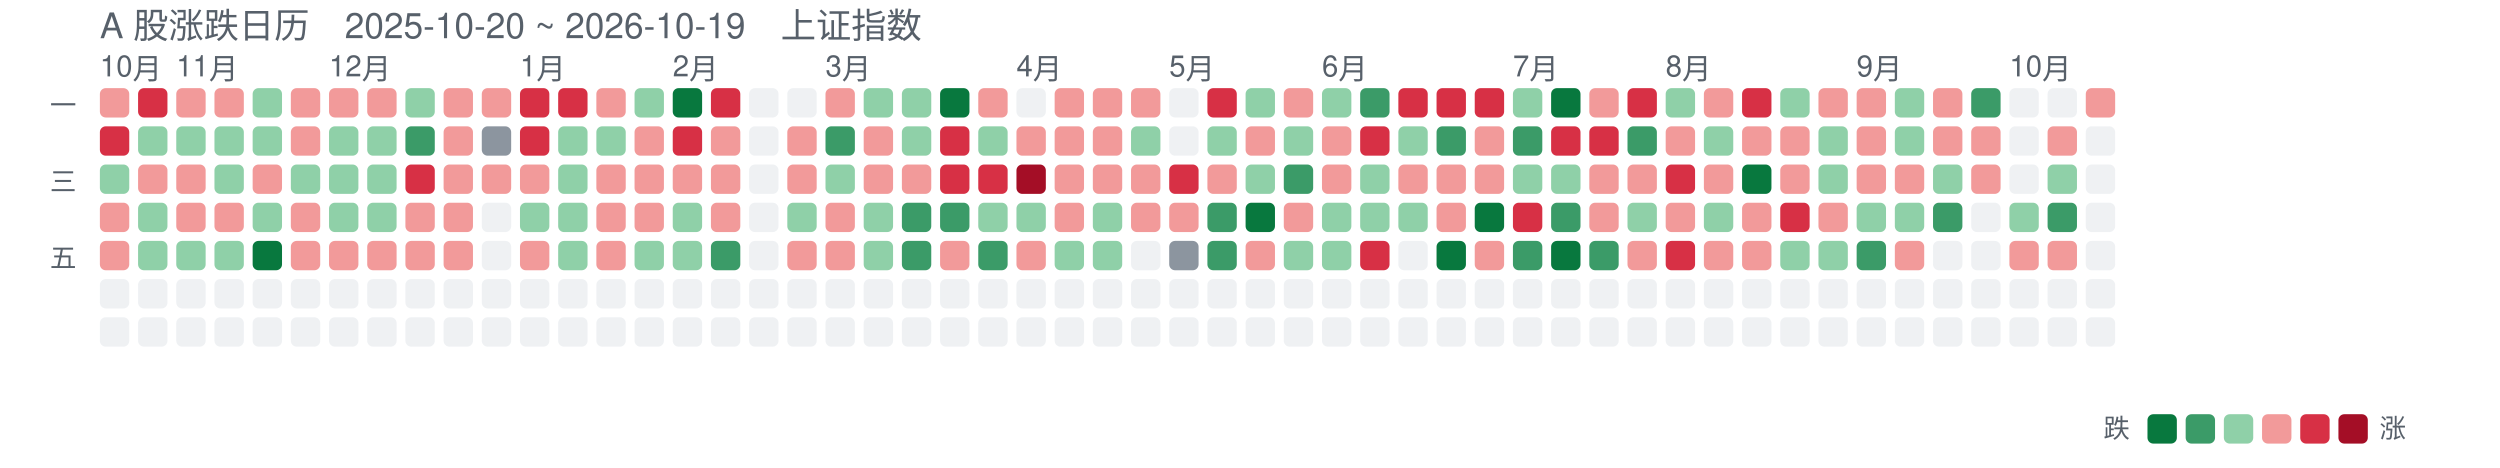
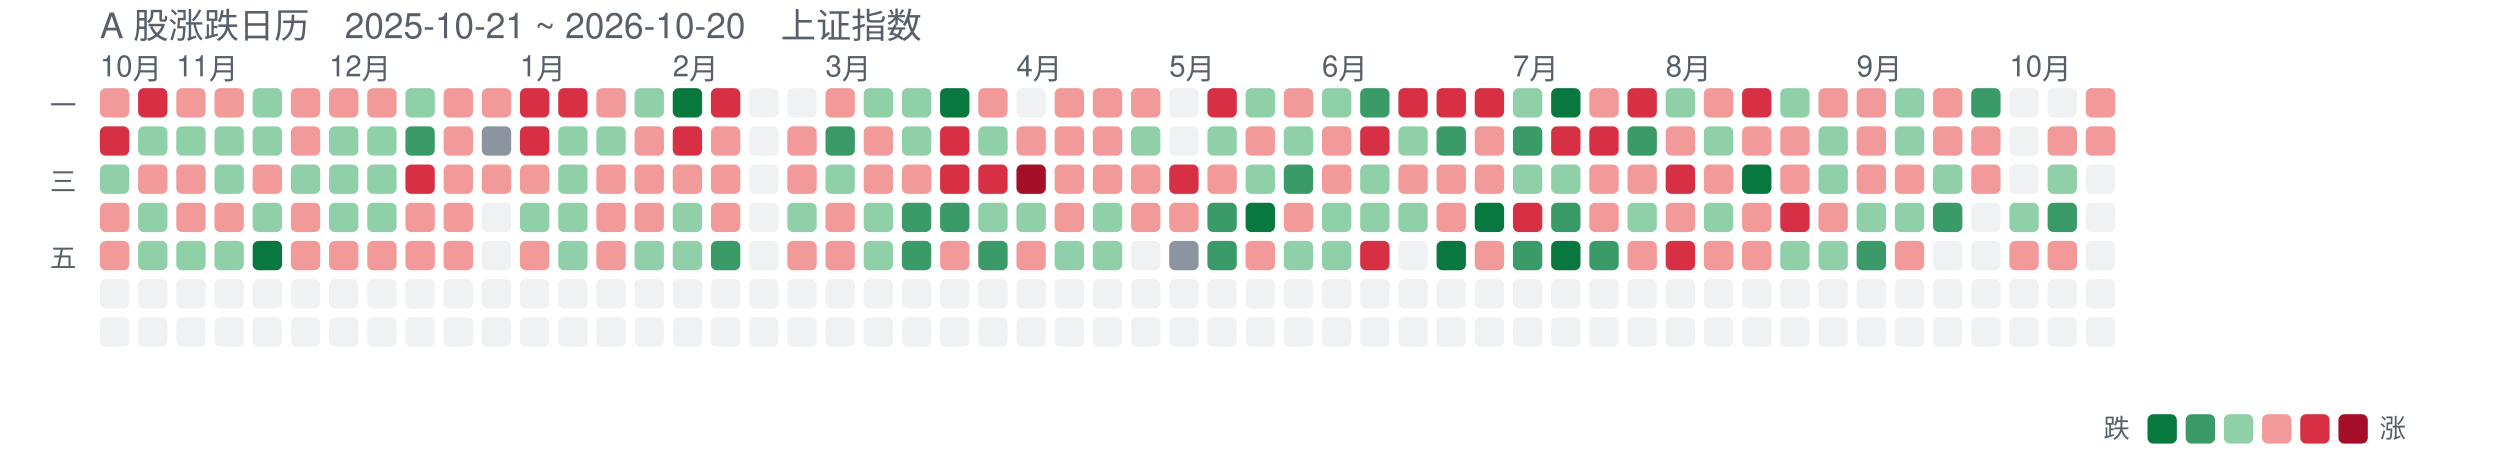
<svg xmlns="http://www.w3.org/2000/svg" width="851" height="159" viewBox="0 0 851 159" font-family="-apple-system,Segoe UI,Helvetica,Arial,sans-serif">
-   <text x="34" y="13" font-size="12" fill="#57606a">A 股涨跌日历　2025-10-20 ~ 2026-10-19　上证指数</text>
+   <text x="34" y="13" font-size="12" fill="#57606a">A 股涨跌日历　2025-10-21 ~ 2026-10-20　上证指数</text>
  <text x="34" y="26" font-size="10" fill="#57606a">10月</text>
  <text x="60" y="26" font-size="10" fill="#57606a">11月</text>
  <text x="112" y="26" font-size="10" fill="#57606a">12月</text>
  <text x="177" y="26" font-size="10" fill="#57606a">1月</text>
  <text x="229" y="26" font-size="10" fill="#57606a">2月</text>
  <text x="281" y="26" font-size="10" fill="#57606a">3月</text>
  <text x="346" y="26" font-size="10" fill="#57606a">4月</text>
  <text x="398" y="26" font-size="10" fill="#57606a">5月</text>
  <text x="450" y="26" font-size="10" fill="#57606a">6月</text>
  <text x="515" y="26" font-size="10" fill="#57606a">7月</text>
  <text x="567" y="26" font-size="10" fill="#57606a">8月</text>
  <text x="632" y="26" font-size="10" fill="#57606a">9月</text>
  <text x="684" y="26" font-size="10" fill="#57606a">10月</text>
  <text x="26" y="39" font-size="9" fill="#57606a" text-anchor="end">一</text>
  <text x="26" y="65" font-size="9" fill="#57606a" text-anchor="end">三</text>
  <text x="26" y="91" font-size="9" fill="#57606a" text-anchor="end">五</text>
  <rect x="34" y="30" width="10" height="10" rx="2" fill="#f29a9a" opacity="1" />
  <rect x="34" y="43" width="10" height="10" rx="2" fill="#d73045" opacity="1" />
  <rect x="34" y="56" width="10" height="10" rx="2" fill="#8fd0a8" opacity="1" />
  <rect x="34" y="69" width="10" height="10" rx="2" fill="#f29a9a" opacity="1" />
  <rect x="34" y="82" width="10" height="10" rx="2" fill="#f29a9a" opacity="1" />
  <rect x="34" y="95" width="10" height="10" rx="2" fill="#d0d7de" opacity="0.35" />
  <rect x="34" y="108" width="10" height="10" rx="2" fill="#d0d7de" opacity="0.35" />
  <rect x="47" y="30" width="10" height="10" rx="2" fill="#d73045" opacity="1" />
  <rect x="47" y="43" width="10" height="10" rx="2" fill="#8fd0a8" opacity="1" />
  <rect x="47" y="56" width="10" height="10" rx="2" fill="#f29a9a" opacity="1" />
  <rect x="47" y="69" width="10" height="10" rx="2" fill="#8fd0a8" opacity="1" />
  <rect x="47" y="82" width="10" height="10" rx="2" fill="#8fd0a8" opacity="1" />
  <rect x="47" y="95" width="10" height="10" rx="2" fill="#d0d7de" opacity="0.35" />
  <rect x="47" y="108" width="10" height="10" rx="2" fill="#d0d7de" opacity="0.35" />
  <rect x="60" y="30" width="10" height="10" rx="2" fill="#f29a9a" opacity="1" />
  <rect x="60" y="43" width="10" height="10" rx="2" fill="#8fd0a8" opacity="1" />
  <rect x="60" y="56" width="10" height="10" rx="2" fill="#f29a9a" opacity="1" />
  <rect x="60" y="69" width="10" height="10" rx="2" fill="#f29a9a" opacity="1" />
  <rect x="60" y="82" width="10" height="10" rx="2" fill="#8fd0a8" opacity="1" />
  <rect x="60" y="95" width="10" height="10" rx="2" fill="#d0d7de" opacity="0.35" />
  <rect x="60" y="108" width="10" height="10" rx="2" fill="#d0d7de" opacity="0.35" />
  <rect x="73" y="30" width="10" height="10" rx="2" fill="#f29a9a" opacity="1" />
  <rect x="73" y="43" width="10" height="10" rx="2" fill="#8fd0a8" opacity="1" />
  <rect x="73" y="56" width="10" height="10" rx="2" fill="#8fd0a8" opacity="1" />
  <rect x="73" y="69" width="10" height="10" rx="2" fill="#f29a9a" opacity="1" />
  <rect x="73" y="82" width="10" height="10" rx="2" fill="#8fd0a8" opacity="1" />
  <rect x="73" y="95" width="10" height="10" rx="2" fill="#d0d7de" opacity="0.35" />
  <rect x="73" y="108" width="10" height="10" rx="2" fill="#d0d7de" opacity="0.35" />
  <rect x="86" y="30" width="10" height="10" rx="2" fill="#8fd0a8" opacity="1" />
  <rect x="86" y="43" width="10" height="10" rx="2" fill="#8fd0a8" opacity="1" />
  <rect x="86" y="56" width="10" height="10" rx="2" fill="#f29a9a" opacity="1" />
  <rect x="86" y="69" width="10" height="10" rx="2" fill="#8fd0a8" opacity="1" />
  <rect x="86" y="82" width="10" height="10" rx="2" fill="#08783e" opacity="1" />
  <rect x="86" y="95" width="10" height="10" rx="2" fill="#d0d7de" opacity="0.35" />
  <rect x="86" y="108" width="10" height="10" rx="2" fill="#d0d7de" opacity="0.35" />
  <rect x="99" y="30" width="10" height="10" rx="2" fill="#f29a9a" opacity="1" />
  <rect x="99" y="43" width="10" height="10" rx="2" fill="#f29a9a" opacity="1" />
  <rect x="99" y="56" width="10" height="10" rx="2" fill="#8fd0a8" opacity="1" />
  <rect x="99" y="69" width="10" height="10" rx="2" fill="#f29a9a" opacity="1" />
  <rect x="99" y="82" width="10" height="10" rx="2" fill="#f29a9a" opacity="1" />
  <rect x="99" y="95" width="10" height="10" rx="2" fill="#d0d7de" opacity="0.35" />
  <rect x="99" y="108" width="10" height="10" rx="2" fill="#d0d7de" opacity="0.35" />
  <rect x="112" y="30" width="10" height="10" rx="2" fill="#f29a9a" opacity="1" />
  <rect x="112" y="43" width="10" height="10" rx="2" fill="#8fd0a8" opacity="1" />
  <rect x="112" y="56" width="10" height="10" rx="2" fill="#8fd0a8" opacity="1" />
  <rect x="112" y="69" width="10" height="10" rx="2" fill="#8fd0a8" opacity="1" />
  <rect x="112" y="82" width="10" height="10" rx="2" fill="#f29a9a" opacity="1" />
  <rect x="112" y="95" width="10" height="10" rx="2" fill="#d0d7de" opacity="0.35" />
  <rect x="112" y="108" width="10" height="10" rx="2" fill="#d0d7de" opacity="0.35" />
  <rect x="125" y="30" width="10" height="10" rx="2" fill="#f29a9a" opacity="1" />
  <rect x="125" y="43" width="10" height="10" rx="2" fill="#8fd0a8" opacity="1" />
  <rect x="125" y="56" width="10" height="10" rx="2" fill="#8fd0a8" opacity="1" />
  <rect x="125" y="69" width="10" height="10" rx="2" fill="#8fd0a8" opacity="1" />
  <rect x="125" y="82" width="10" height="10" rx="2" fill="#f29a9a" opacity="1" />
  <rect x="125" y="95" width="10" height="10" rx="2" fill="#d0d7de" opacity="0.35" />
  <rect x="125" y="108" width="10" height="10" rx="2" fill="#d0d7de" opacity="0.35" />
  <rect x="138" y="30" width="10" height="10" rx="2" fill="#8fd0a8" opacity="1" />
  <rect x="138" y="43" width="10" height="10" rx="2" fill="#3b9b68" opacity="1" />
  <rect x="138" y="56" width="10" height="10" rx="2" fill="#d73045" opacity="1" />
  <rect x="138" y="69" width="10" height="10" rx="2" fill="#f29a9a" opacity="1" />
  <rect x="138" y="82" width="10" height="10" rx="2" fill="#f29a9a" opacity="1" />
  <rect x="138" y="95" width="10" height="10" rx="2" fill="#d0d7de" opacity="0.35" />
  <rect x="138" y="108" width="10" height="10" rx="2" fill="#d0d7de" opacity="0.35" />
  <rect x="151" y="30" width="10" height="10" rx="2" fill="#f29a9a" opacity="1" />
  <rect x="151" y="43" width="10" height="10" rx="2" fill="#f29a9a" opacity="1" />
  <rect x="151" y="56" width="10" height="10" rx="2" fill="#f29a9a" opacity="1" />
  <rect x="151" y="69" width="10" height="10" rx="2" fill="#f29a9a" opacity="1" />
  <rect x="151" y="82" width="10" height="10" rx="2" fill="#f29a9a" opacity="1" />
  <rect x="151" y="95" width="10" height="10" rx="2" fill="#d0d7de" opacity="0.35" />
  <rect x="151" y="108" width="10" height="10" rx="2" fill="#d0d7de" opacity="0.35" />
  <rect x="164" y="30" width="10" height="10" rx="2" fill="#f29a9a" opacity="1" />
  <rect x="164" y="43" width="10" height="10" rx="2" fill="#8c959f" opacity="1" />
  <rect x="164" y="56" width="10" height="10" rx="2" fill="#f29a9a" opacity="1" />
  <rect x="164" y="69" width="10" height="10" rx="2" fill="#d0d7de" opacity="0.35" />
  <rect x="164" y="82" width="10" height="10" rx="2" fill="#d0d7de" opacity="0.35" />
  <rect x="164" y="95" width="10" height="10" rx="2" fill="#d0d7de" opacity="0.35" />
  <rect x="164" y="108" width="10" height="10" rx="2" fill="#d0d7de" opacity="0.35" />
  <rect x="177" y="30" width="10" height="10" rx="2" fill="#d73045" opacity="1" />
  <rect x="177" y="43" width="10" height="10" rx="2" fill="#d73045" opacity="1" />
  <rect x="177" y="56" width="10" height="10" rx="2" fill="#f29a9a" opacity="1" />
  <rect x="177" y="69" width="10" height="10" rx="2" fill="#8fd0a8" opacity="1" />
  <rect x="177" y="82" width="10" height="10" rx="2" fill="#f29a9a" opacity="1" />
  <rect x="177" y="95" width="10" height="10" rx="2" fill="#d0d7de" opacity="0.35" />
  <rect x="177" y="108" width="10" height="10" rx="2" fill="#d0d7de" opacity="0.35" />
  <rect x="190" y="30" width="10" height="10" rx="2" fill="#d73045" opacity="1" />
  <rect x="190" y="43" width="10" height="10" rx="2" fill="#8fd0a8" opacity="1" />
  <rect x="190" y="56" width="10" height="10" rx="2" fill="#8fd0a8" opacity="1" />
  <rect x="190" y="69" width="10" height="10" rx="2" fill="#8fd0a8" opacity="1" />
  <rect x="190" y="82" width="10" height="10" rx="2" fill="#8fd0a8" opacity="1" />
  <rect x="190" y="95" width="10" height="10" rx="2" fill="#d0d7de" opacity="0.35" />
  <rect x="190" y="108" width="10" height="10" rx="2" fill="#d0d7de" opacity="0.35" />
  <rect x="203" y="30" width="10" height="10" rx="2" fill="#f29a9a" opacity="1" />
  <rect x="203" y="43" width="10" height="10" rx="2" fill="#8fd0a8" opacity="1" />
  <rect x="203" y="56" width="10" height="10" rx="2" fill="#f29a9a" opacity="1" />
  <rect x="203" y="69" width="10" height="10" rx="2" fill="#f29a9a" opacity="1" />
  <rect x="203" y="82" width="10" height="10" rx="2" fill="#f29a9a" opacity="1" />
  <rect x="203" y="95" width="10" height="10" rx="2" fill="#d0d7de" opacity="0.35" />
  <rect x="203" y="108" width="10" height="10" rx="2" fill="#d0d7de" opacity="0.35" />
  <rect x="216" y="30" width="10" height="10" rx="2" fill="#8fd0a8" opacity="1" />
  <rect x="216" y="43" width="10" height="10" rx="2" fill="#f29a9a" opacity="1" />
  <rect x="216" y="56" width="10" height="10" rx="2" fill="#f29a9a" opacity="1" />
  <rect x="216" y="69" width="10" height="10" rx="2" fill="#f29a9a" opacity="1" />
  <rect x="216" y="82" width="10" height="10" rx="2" fill="#8fd0a8" opacity="1" />
  <rect x="216" y="95" width="10" height="10" rx="2" fill="#d0d7de" opacity="0.35" />
  <rect x="216" y="108" width="10" height="10" rx="2" fill="#d0d7de" opacity="0.35" />
  <rect x="229" y="30" width="10" height="10" rx="2" fill="#08783e" opacity="1" />
  <rect x="229" y="43" width="10" height="10" rx="2" fill="#d73045" opacity="1" />
  <rect x="229" y="56" width="10" height="10" rx="2" fill="#f29a9a" opacity="1" />
  <rect x="229" y="69" width="10" height="10" rx="2" fill="#8fd0a8" opacity="1" />
  <rect x="229" y="82" width="10" height="10" rx="2" fill="#8fd0a8" opacity="1" />
  <rect x="229" y="95" width="10" height="10" rx="2" fill="#d0d7de" opacity="0.35" />
  <rect x="229" y="108" width="10" height="10" rx="2" fill="#d0d7de" opacity="0.35" />
  <rect x="242" y="30" width="10" height="10" rx="2" fill="#d73045" opacity="1" />
  <rect x="242" y="43" width="10" height="10" rx="2" fill="#f29a9a" opacity="1" />
  <rect x="242" y="56" width="10" height="10" rx="2" fill="#f29a9a" opacity="1" />
  <rect x="242" y="69" width="10" height="10" rx="2" fill="#f29a9a" opacity="1" />
  <rect x="242" y="82" width="10" height="10" rx="2" fill="#3b9b68" opacity="1" />
  <rect x="242" y="95" width="10" height="10" rx="2" fill="#d0d7de" opacity="0.35" />
  <rect x="242" y="108" width="10" height="10" rx="2" fill="#d0d7de" opacity="0.35" />
  <rect x="255" y="30" width="10" height="10" rx="2" fill="#d0d7de" opacity="0.35" />
  <rect x="255" y="43" width="10" height="10" rx="2" fill="#d0d7de" opacity="0.35" />
  <rect x="255" y="56" width="10" height="10" rx="2" fill="#d0d7de" opacity="0.35" />
  <rect x="255" y="69" width="10" height="10" rx="2" fill="#d0d7de" opacity="0.35" />
  <rect x="255" y="82" width="10" height="10" rx="2" fill="#d0d7de" opacity="0.35" />
  <rect x="255" y="95" width="10" height="10" rx="2" fill="#d0d7de" opacity="0.35" />
  <rect x="255" y="108" width="10" height="10" rx="2" fill="#d0d7de" opacity="0.35" />
  <rect x="268" y="30" width="10" height="10" rx="2" fill="#d0d7de" opacity="0.35" />
  <rect x="268" y="43" width="10" height="10" rx="2" fill="#f29a9a" opacity="1" />
  <rect x="268" y="56" width="10" height="10" rx="2" fill="#f29a9a" opacity="1" />
  <rect x="268" y="69" width="10" height="10" rx="2" fill="#8fd0a8" opacity="1" />
  <rect x="268" y="82" width="10" height="10" rx="2" fill="#f29a9a" opacity="1" />
  <rect x="268" y="95" width="10" height="10" rx="2" fill="#d0d7de" opacity="0.35" />
  <rect x="268" y="108" width="10" height="10" rx="2" fill="#d0d7de" opacity="0.35" />
  <rect x="281" y="30" width="10" height="10" rx="2" fill="#f29a9a" opacity="1" />
  <rect x="281" y="43" width="10" height="10" rx="2" fill="#3b9b68" opacity="1" />
  <rect x="281" y="56" width="10" height="10" rx="2" fill="#8fd0a8" opacity="1" />
  <rect x="281" y="69" width="10" height="10" rx="2" fill="#f29a9a" opacity="1" />
  <rect x="281" y="82" width="10" height="10" rx="2" fill="#f29a9a" opacity="1" />
  <rect x="281" y="95" width="10" height="10" rx="2" fill="#d0d7de" opacity="0.35" />
  <rect x="281" y="108" width="10" height="10" rx="2" fill="#d0d7de" opacity="0.35" />
  <rect x="294" y="30" width="10" height="10" rx="2" fill="#8fd0a8" opacity="1" />
  <rect x="294" y="43" width="10" height="10" rx="2" fill="#f29a9a" opacity="1" />
  <rect x="294" y="56" width="10" height="10" rx="2" fill="#f29a9a" opacity="1" />
  <rect x="294" y="69" width="10" height="10" rx="2" fill="#8fd0a8" opacity="1" />
  <rect x="294" y="82" width="10" height="10" rx="2" fill="#8fd0a8" opacity="1" />
  <rect x="294" y="95" width="10" height="10" rx="2" fill="#d0d7de" opacity="0.35" />
  <rect x="294" y="108" width="10" height="10" rx="2" fill="#d0d7de" opacity="0.35" />
  <rect x="307" y="30" width="10" height="10" rx="2" fill="#8fd0a8" opacity="1" />
  <rect x="307" y="43" width="10" height="10" rx="2" fill="#8fd0a8" opacity="1" />
  <rect x="307" y="56" width="10" height="10" rx="2" fill="#f29a9a" opacity="1" />
  <rect x="307" y="69" width="10" height="10" rx="2" fill="#3b9b68" opacity="1" />
  <rect x="307" y="82" width="10" height="10" rx="2" fill="#3b9b68" opacity="1" />
  <rect x="307" y="95" width="10" height="10" rx="2" fill="#d0d7de" opacity="0.35" />
  <rect x="307" y="108" width="10" height="10" rx="2" fill="#d0d7de" opacity="0.35" />
  <rect x="320" y="30" width="10" height="10" rx="2" fill="#08783e" opacity="1" />
  <rect x="320" y="43" width="10" height="10" rx="2" fill="#d73045" opacity="1" />
  <rect x="320" y="56" width="10" height="10" rx="2" fill="#d73045" opacity="1" />
  <rect x="320" y="69" width="10" height="10" rx="2" fill="#3b9b68" opacity="1" />
  <rect x="320" y="82" width="10" height="10" rx="2" fill="#f29a9a" opacity="1" />
  <rect x="320" y="95" width="10" height="10" rx="2" fill="#d0d7de" opacity="0.35" />
  <rect x="320" y="108" width="10" height="10" rx="2" fill="#d0d7de" opacity="0.35" />
  <rect x="333" y="30" width="10" height="10" rx="2" fill="#f29a9a" opacity="1" />
  <rect x="333" y="43" width="10" height="10" rx="2" fill="#8fd0a8" opacity="1" />
  <rect x="333" y="56" width="10" height="10" rx="2" fill="#d73045" opacity="1" />
  <rect x="333" y="69" width="10" height="10" rx="2" fill="#8fd0a8" opacity="1" />
  <rect x="333" y="82" width="10" height="10" rx="2" fill="#3b9b68" opacity="1" />
  <rect x="333" y="95" width="10" height="10" rx="2" fill="#d0d7de" opacity="0.35" />
  <rect x="333" y="108" width="10" height="10" rx="2" fill="#d0d7de" opacity="0.35" />
  <rect x="346" y="30" width="10" height="10" rx="2" fill="#d0d7de" opacity="0.35" />
  <rect x="346" y="43" width="10" height="10" rx="2" fill="#f29a9a" opacity="1" />
  <rect x="346" y="56" width="10" height="10" rx="2" fill="#a40e26" opacity="1" />
  <rect x="346" y="69" width="10" height="10" rx="2" fill="#8fd0a8" opacity="1" />
  <rect x="346" y="82" width="10" height="10" rx="2" fill="#f29a9a" opacity="1" />
  <rect x="346" y="95" width="10" height="10" rx="2" fill="#d0d7de" opacity="0.35" />
  <rect x="346" y="108" width="10" height="10" rx="2" fill="#d0d7de" opacity="0.35" />
  <rect x="359" y="30" width="10" height="10" rx="2" fill="#f29a9a" opacity="1" />
  <rect x="359" y="43" width="10" height="10" rx="2" fill="#f29a9a" opacity="1" />
  <rect x="359" y="56" width="10" height="10" rx="2" fill="#f29a9a" opacity="1" />
  <rect x="359" y="69" width="10" height="10" rx="2" fill="#f29a9a" opacity="1" />
  <rect x="359" y="82" width="10" height="10" rx="2" fill="#8fd0a8" opacity="1" />
  <rect x="359" y="95" width="10" height="10" rx="2" fill="#d0d7de" opacity="0.35" />
  <rect x="359" y="108" width="10" height="10" rx="2" fill="#d0d7de" opacity="0.35" />
  <rect x="372" y="30" width="10" height="10" rx="2" fill="#f29a9a" opacity="1" />
  <rect x="372" y="43" width="10" height="10" rx="2" fill="#f29a9a" opacity="1" />
  <rect x="372" y="56" width="10" height="10" rx="2" fill="#f29a9a" opacity="1" />
  <rect x="372" y="69" width="10" height="10" rx="2" fill="#8fd0a8" opacity="1" />
  <rect x="372" y="82" width="10" height="10" rx="2" fill="#8fd0a8" opacity="1" />
  <rect x="372" y="95" width="10" height="10" rx="2" fill="#d0d7de" opacity="0.35" />
  <rect x="372" y="108" width="10" height="10" rx="2" fill="#d0d7de" opacity="0.35" />
  <rect x="385" y="30" width="10" height="10" rx="2" fill="#f29a9a" opacity="1" />
  <rect x="385" y="43" width="10" height="10" rx="2" fill="#8fd0a8" opacity="1" />
  <rect x="385" y="56" width="10" height="10" rx="2" fill="#f29a9a" opacity="1" />
  <rect x="385" y="69" width="10" height="10" rx="2" fill="#f29a9a" opacity="1" />
  <rect x="385" y="82" width="10" height="10" rx="2" fill="#d0d7de" opacity="0.35" />
  <rect x="385" y="95" width="10" height="10" rx="2" fill="#d0d7de" opacity="0.35" />
  <rect x="385" y="108" width="10" height="10" rx="2" fill="#d0d7de" opacity="0.35" />
  <rect x="398" y="30" width="10" height="10" rx="2" fill="#d0d7de" opacity="0.35" />
  <rect x="398" y="43" width="10" height="10" rx="2" fill="#d0d7de" opacity="0.35" />
  <rect x="398" y="56" width="10" height="10" rx="2" fill="#d73045" opacity="1" />
  <rect x="398" y="69" width="10" height="10" rx="2" fill="#f29a9a" opacity="1" />
  <rect x="398" y="82" width="10" height="10" rx="2" fill="#8c959f" opacity="1" />
  <rect x="398" y="95" width="10" height="10" rx="2" fill="#d0d7de" opacity="0.35" />
  <rect x="398" y="108" width="10" height="10" rx="2" fill="#d0d7de" opacity="0.35" />
  <rect x="411" y="30" width="10" height="10" rx="2" fill="#d73045" opacity="1" />
  <rect x="411" y="43" width="10" height="10" rx="2" fill="#8fd0a8" opacity="1" />
  <rect x="411" y="56" width="10" height="10" rx="2" fill="#f29a9a" opacity="1" />
  <rect x="411" y="69" width="10" height="10" rx="2" fill="#3b9b68" opacity="1" />
  <rect x="411" y="82" width="10" height="10" rx="2" fill="#3b9b68" opacity="1" />
  <rect x="411" y="95" width="10" height="10" rx="2" fill="#d0d7de" opacity="0.35" />
  <rect x="411" y="108" width="10" height="10" rx="2" fill="#d0d7de" opacity="0.35" />
  <rect x="424" y="30" width="10" height="10" rx="2" fill="#8fd0a8" opacity="1" />
  <rect x="424" y="43" width="10" height="10" rx="2" fill="#f29a9a" opacity="1" />
  <rect x="424" y="56" width="10" height="10" rx="2" fill="#8fd0a8" opacity="1" />
  <rect x="424" y="69" width="10" height="10" rx="2" fill="#08783e" opacity="1" />
  <rect x="424" y="82" width="10" height="10" rx="2" fill="#f29a9a" opacity="1" />
  <rect x="424" y="95" width="10" height="10" rx="2" fill="#d0d7de" opacity="0.35" />
  <rect x="424" y="108" width="10" height="10" rx="2" fill="#d0d7de" opacity="0.35" />
  <rect x="437" y="30" width="10" height="10" rx="2" fill="#f29a9a" opacity="1" />
  <rect x="437" y="43" width="10" height="10" rx="2" fill="#8fd0a8" opacity="1" />
  <rect x="437" y="56" width="10" height="10" rx="2" fill="#3b9b68" opacity="1" />
  <rect x="437" y="69" width="10" height="10" rx="2" fill="#f29a9a" opacity="1" />
  <rect x="437" y="82" width="10" height="10" rx="2" fill="#8fd0a8" opacity="1" />
  <rect x="437" y="95" width="10" height="10" rx="2" fill="#d0d7de" opacity="0.35" />
  <rect x="437" y="108" width="10" height="10" rx="2" fill="#d0d7de" opacity="0.35" />
  <rect x="450" y="30" width="10" height="10" rx="2" fill="#8fd0a8" opacity="1" />
  <rect x="450" y="43" width="10" height="10" rx="2" fill="#f29a9a" opacity="1" />
  <rect x="450" y="56" width="10" height="10" rx="2" fill="#f29a9a" opacity="1" />
  <rect x="450" y="69" width="10" height="10" rx="2" fill="#8fd0a8" opacity="1" />
  <rect x="450" y="82" width="10" height="10" rx="2" fill="#8fd0a8" opacity="1" />
  <rect x="450" y="95" width="10" height="10" rx="2" fill="#d0d7de" opacity="0.35" />
  <rect x="450" y="108" width="10" height="10" rx="2" fill="#d0d7de" opacity="0.35" />
  <rect x="463" y="30" width="10" height="10" rx="2" fill="#3b9b68" opacity="1" />
  <rect x="463" y="43" width="10" height="10" rx="2" fill="#d73045" opacity="1" />
  <rect x="463" y="56" width="10" height="10" rx="2" fill="#8fd0a8" opacity="1" />
  <rect x="463" y="69" width="10" height="10" rx="2" fill="#8fd0a8" opacity="1" />
  <rect x="463" y="82" width="10" height="10" rx="2" fill="#d73045" opacity="1" />
  <rect x="463" y="95" width="10" height="10" rx="2" fill="#d0d7de" opacity="0.35" />
  <rect x="463" y="108" width="10" height="10" rx="2" fill="#d0d7de" opacity="0.35" />
  <rect x="476" y="30" width="10" height="10" rx="2" fill="#d73045" opacity="1" />
  <rect x="476" y="43" width="10" height="10" rx="2" fill="#8fd0a8" opacity="1" />
  <rect x="476" y="56" width="10" height="10" rx="2" fill="#f29a9a" opacity="1" />
  <rect x="476" y="69" width="10" height="10" rx="2" fill="#8fd0a8" opacity="1" />
  <rect x="476" y="82" width="10" height="10" rx="2" fill="#d0d7de" opacity="0.35" />
  <rect x="476" y="95" width="10" height="10" rx="2" fill="#d0d7de" opacity="0.35" />
  <rect x="476" y="108" width="10" height="10" rx="2" fill="#d0d7de" opacity="0.35" />
  <rect x="489" y="30" width="10" height="10" rx="2" fill="#d73045" opacity="1" />
  <rect x="489" y="43" width="10" height="10" rx="2" fill="#3b9b68" opacity="1" />
  <rect x="489" y="56" width="10" height="10" rx="2" fill="#f29a9a" opacity="1" />
  <rect x="489" y="69" width="10" height="10" rx="2" fill="#f29a9a" opacity="1" />
  <rect x="489" y="82" width="10" height="10" rx="2" fill="#08783e" opacity="1" />
  <rect x="489" y="95" width="10" height="10" rx="2" fill="#d0d7de" opacity="0.35" />
  <rect x="489" y="108" width="10" height="10" rx="2" fill="#d0d7de" opacity="0.35" />
  <rect x="502" y="30" width="10" height="10" rx="2" fill="#d73045" opacity="1" />
  <rect x="502" y="43" width="10" height="10" rx="2" fill="#f29a9a" opacity="1" />
  <rect x="502" y="56" width="10" height="10" rx="2" fill="#f29a9a" opacity="1" />
  <rect x="502" y="69" width="10" height="10" rx="2" fill="#08783e" opacity="1" />
  <rect x="502" y="82" width="10" height="10" rx="2" fill="#f29a9a" opacity="1" />
  <rect x="502" y="95" width="10" height="10" rx="2" fill="#d0d7de" opacity="0.35" />
  <rect x="502" y="108" width="10" height="10" rx="2" fill="#d0d7de" opacity="0.35" />
  <rect x="515" y="30" width="10" height="10" rx="2" fill="#8fd0a8" opacity="1" />
  <rect x="515" y="43" width="10" height="10" rx="2" fill="#3b9b68" opacity="1" />
  <rect x="515" y="56" width="10" height="10" rx="2" fill="#8fd0a8" opacity="1" />
  <rect x="515" y="69" width="10" height="10" rx="2" fill="#d73045" opacity="1" />
  <rect x="515" y="82" width="10" height="10" rx="2" fill="#3b9b68" opacity="1" />
  <rect x="515" y="95" width="10" height="10" rx="2" fill="#d0d7de" opacity="0.35" />
  <rect x="515" y="108" width="10" height="10" rx="2" fill="#d0d7de" opacity="0.35" />
  <rect x="528" y="30" width="10" height="10" rx="2" fill="#08783e" opacity="1" />
  <rect x="528" y="43" width="10" height="10" rx="2" fill="#d73045" opacity="1" />
  <rect x="528" y="56" width="10" height="10" rx="2" fill="#8fd0a8" opacity="1" />
  <rect x="528" y="69" width="10" height="10" rx="2" fill="#3b9b68" opacity="1" />
  <rect x="528" y="82" width="10" height="10" rx="2" fill="#08783e" opacity="1" />
  <rect x="528" y="95" width="10" height="10" rx="2" fill="#d0d7de" opacity="0.35" />
  <rect x="528" y="108" width="10" height="10" rx="2" fill="#d0d7de" opacity="0.35" />
  <rect x="541" y="30" width="10" height="10" rx="2" fill="#f29a9a" opacity="1" />
  <rect x="541" y="43" width="10" height="10" rx="2" fill="#d73045" opacity="1" />
  <rect x="541" y="56" width="10" height="10" rx="2" fill="#f29a9a" opacity="1" />
  <rect x="541" y="69" width="10" height="10" rx="2" fill="#f29a9a" opacity="1" />
  <rect x="541" y="82" width="10" height="10" rx="2" fill="#3b9b68" opacity="1" />
  <rect x="541" y="95" width="10" height="10" rx="2" fill="#d0d7de" opacity="0.35" />
  <rect x="541" y="108" width="10" height="10" rx="2" fill="#d0d7de" opacity="0.35" />
  <rect x="554" y="30" width="10" height="10" rx="2" fill="#d73045" opacity="1" />
  <rect x="554" y="43" width="10" height="10" rx="2" fill="#3b9b68" opacity="1" />
  <rect x="554" y="56" width="10" height="10" rx="2" fill="#f29a9a" opacity="1" />
  <rect x="554" y="69" width="10" height="10" rx="2" fill="#8fd0a8" opacity="1" />
  <rect x="554" y="82" width="10" height="10" rx="2" fill="#f29a9a" opacity="1" />
  <rect x="554" y="95" width="10" height="10" rx="2" fill="#d0d7de" opacity="0.35" />
  <rect x="554" y="108" width="10" height="10" rx="2" fill="#d0d7de" opacity="0.35" />
  <rect x="567" y="30" width="10" height="10" rx="2" fill="#8fd0a8" opacity="1" />
  <rect x="567" y="43" width="10" height="10" rx="2" fill="#f29a9a" opacity="1" />
  <rect x="567" y="56" width="10" height="10" rx="2" fill="#d73045" opacity="1" />
  <rect x="567" y="69" width="10" height="10" rx="2" fill="#f29a9a" opacity="1" />
  <rect x="567" y="82" width="10" height="10" rx="2" fill="#d73045" opacity="1" />
  <rect x="567" y="95" width="10" height="10" rx="2" fill="#d0d7de" opacity="0.35" />
  <rect x="567" y="108" width="10" height="10" rx="2" fill="#d0d7de" opacity="0.35" />
  <rect x="580" y="30" width="10" height="10" rx="2" fill="#f29a9a" opacity="1" />
  <rect x="580" y="43" width="10" height="10" rx="2" fill="#8fd0a8" opacity="1" />
  <rect x="580" y="56" width="10" height="10" rx="2" fill="#f29a9a" opacity="1" />
  <rect x="580" y="69" width="10" height="10" rx="2" fill="#8fd0a8" opacity="1" />
  <rect x="580" y="82" width="10" height="10" rx="2" fill="#f29a9a" opacity="1" />
  <rect x="580" y="95" width="10" height="10" rx="2" fill="#d0d7de" opacity="0.35" />
  <rect x="580" y="108" width="10" height="10" rx="2" fill="#d0d7de" opacity="0.35" />
  <rect x="593" y="30" width="10" height="10" rx="2" fill="#d73045" opacity="1" />
  <rect x="593" y="43" width="10" height="10" rx="2" fill="#f29a9a" opacity="1" />
  <rect x="593" y="56" width="10" height="10" rx="2" fill="#08783e" opacity="1" />
  <rect x="593" y="69" width="10" height="10" rx="2" fill="#f29a9a" opacity="1" />
  <rect x="593" y="82" width="10" height="10" rx="2" fill="#f29a9a" opacity="1" />
  <rect x="593" y="95" width="10" height="10" rx="2" fill="#d0d7de" opacity="0.35" />
  <rect x="593" y="108" width="10" height="10" rx="2" fill="#d0d7de" opacity="0.35" />
  <rect x="606" y="30" width="10" height="10" rx="2" fill="#8fd0a8" opacity="1" />
  <rect x="606" y="43" width="10" height="10" rx="2" fill="#f29a9a" opacity="1" />
  <rect x="606" y="56" width="10" height="10" rx="2" fill="#f29a9a" opacity="1" />
  <rect x="606" y="69" width="10" height="10" rx="2" fill="#d73045" opacity="1" />
  <rect x="606" y="82" width="10" height="10" rx="2" fill="#8fd0a8" opacity="1" />
  <rect x="606" y="95" width="10" height="10" rx="2" fill="#d0d7de" opacity="0.35" />
  <rect x="606" y="108" width="10" height="10" rx="2" fill="#d0d7de" opacity="0.35" />
  <rect x="619" y="30" width="10" height="10" rx="2" fill="#f29a9a" opacity="1" />
  <rect x="619" y="43" width="10" height="10" rx="2" fill="#8fd0a8" opacity="1" />
  <rect x="619" y="56" width="10" height="10" rx="2" fill="#8fd0a8" opacity="1" />
  <rect x="619" y="69" width="10" height="10" rx="2" fill="#f29a9a" opacity="1" />
  <rect x="619" y="82" width="10" height="10" rx="2" fill="#8fd0a8" opacity="1" />
  <rect x="619" y="95" width="10" height="10" rx="2" fill="#d0d7de" opacity="0.35" />
  <rect x="619" y="108" width="10" height="10" rx="2" fill="#d0d7de" opacity="0.35" />
  <rect x="632" y="30" width="10" height="10" rx="2" fill="#f29a9a" opacity="1" />
  <rect x="632" y="43" width="10" height="10" rx="2" fill="#f29a9a" opacity="1" />
  <rect x="632" y="56" width="10" height="10" rx="2" fill="#f29a9a" opacity="1" />
  <rect x="632" y="69" width="10" height="10" rx="2" fill="#8fd0a8" opacity="1" />
  <rect x="632" y="82" width="10" height="10" rx="2" fill="#3b9b68" opacity="1" />
  <rect x="632" y="95" width="10" height="10" rx="2" fill="#d0d7de" opacity="0.35" />
  <rect x="632" y="108" width="10" height="10" rx="2" fill="#d0d7de" opacity="0.35" />
  <rect x="645" y="30" width="10" height="10" rx="2" fill="#8fd0a8" opacity="1" />
  <rect x="645" y="43" width="10" height="10" rx="2" fill="#8fd0a8" opacity="1" />
  <rect x="645" y="56" width="10" height="10" rx="2" fill="#f29a9a" opacity="1" />
  <rect x="645" y="69" width="10" height="10" rx="2" fill="#8fd0a8" opacity="1" />
  <rect x="645" y="82" width="10" height="10" rx="2" fill="#f29a9a" opacity="1" />
  <rect x="645" y="95" width="10" height="10" rx="2" fill="#d0d7de" opacity="0.35" />
  <rect x="645" y="108" width="10" height="10" rx="2" fill="#d0d7de" opacity="0.35" />
  <rect x="658" y="30" width="10" height="10" rx="2" fill="#f29a9a" opacity="1" />
  <rect x="658" y="43" width="10" height="10" rx="2" fill="#f29a9a" opacity="1" />
  <rect x="658" y="56" width="10" height="10" rx="2" fill="#8fd0a8" opacity="1" />
  <rect x="658" y="69" width="10" height="10" rx="2" fill="#3b9b68" opacity="1" />
  <rect x="658" y="82" width="10" height="10" rx="2" fill="#d0d7de" opacity="0.35" />
  <rect x="658" y="95" width="10" height="10" rx="2" fill="#d0d7de" opacity="0.35" />
  <rect x="658" y="108" width="10" height="10" rx="2" fill="#d0d7de" opacity="0.35" />
  <rect x="671" y="30" width="10" height="10" rx="2" fill="#3b9b68" opacity="1" />
  <rect x="671" y="43" width="10" height="10" rx="2" fill="#f29a9a" opacity="1" />
  <rect x="671" y="56" width="10" height="10" rx="2" fill="#f29a9a" opacity="1" />
  <rect x="671" y="69" width="10" height="10" rx="2" fill="#d0d7de" opacity="0.35" />
  <rect x="671" y="82" width="10" height="10" rx="2" fill="#d0d7de" opacity="0.35" />
  <rect x="671" y="95" width="10" height="10" rx="2" fill="#d0d7de" opacity="0.35" />
  <rect x="671" y="108" width="10" height="10" rx="2" fill="#d0d7de" opacity="0.35" />
  <rect x="684" y="30" width="10" height="10" rx="2" fill="#d0d7de" opacity="0.35" />
  <rect x="684" y="43" width="10" height="10" rx="2" fill="#d0d7de" opacity="0.35" />
  <rect x="684" y="56" width="10" height="10" rx="2" fill="#d0d7de" opacity="0.35" />
  <rect x="684" y="69" width="10" height="10" rx="2" fill="#8fd0a8" opacity="1" />
  <rect x="684" y="82" width="10" height="10" rx="2" fill="#f29a9a" opacity="1" />
  <rect x="684" y="95" width="10" height="10" rx="2" fill="#d0d7de" opacity="0.35" />
  <rect x="684" y="108" width="10" height="10" rx="2" fill="#d0d7de" opacity="0.35" />
  <rect x="697" y="30" width="10" height="10" rx="2" fill="#d0d7de" opacity="0.35" />
  <rect x="697" y="43" width="10" height="10" rx="2" fill="#f29a9a" opacity="1" />
  <rect x="697" y="56" width="10" height="10" rx="2" fill="#8fd0a8" opacity="1" />
  <rect x="697" y="69" width="10" height="10" rx="2" fill="#3b9b68" opacity="1" />
  <rect x="697" y="82" width="10" height="10" rx="2" fill="#f29a9a" opacity="1" />
  <rect x="697" y="95" width="10" height="10" rx="2" fill="#d0d7de" opacity="0.35" />
  <rect x="697" y="108" width="10" height="10" rx="2" fill="#d0d7de" opacity="0.35" />
  <rect x="710" y="30" width="10" height="10" rx="2" fill="#f29a9a" opacity="1" />
-   <rect x="710" y="43" width="10" height="10" rx="2" fill="#d0d7de" opacity="0.35" />
+   <rect x="710" y="43" width="10" height="10" rx="2" fill="#f29a9a" opacity="1" />
  <rect x="710" y="56" width="10" height="10" rx="2" fill="#d0d7de" opacity="0.35" />
  <rect x="710" y="69" width="10" height="10" rx="2" fill="#d0d7de" opacity="0.35" />
  <rect x="710" y="82" width="10" height="10" rx="2" fill="#d0d7de" opacity="0.35" />
  <rect x="710" y="95" width="10" height="10" rx="2" fill="#d0d7de" opacity="0.35" />
  <rect x="710" y="108" width="10" height="10" rx="2" fill="#d0d7de" opacity="0.35" />
  <text x="725" y="149" font-size="9" fill="#57606a" text-anchor="end">跌</text>
  <rect x="731" y="141" width="10" height="10" rx="2" fill="#08783e" />
  <rect x="744" y="141" width="10" height="10" rx="2" fill="#3b9b68" />
  <rect x="757" y="141" width="10" height="10" rx="2" fill="#8fd0a8" />
  <rect x="770" y="141" width="10" height="10" rx="2" fill="#f29a9a" />
  <rect x="783" y="141" width="10" height="10" rx="2" fill="#d73045" />
  <rect x="796" y="141" width="10" height="10" rx="2" fill="#a40e26" />
  <text x="810" y="149" font-size="9" fill="#57606a">涨</text>
</svg>
